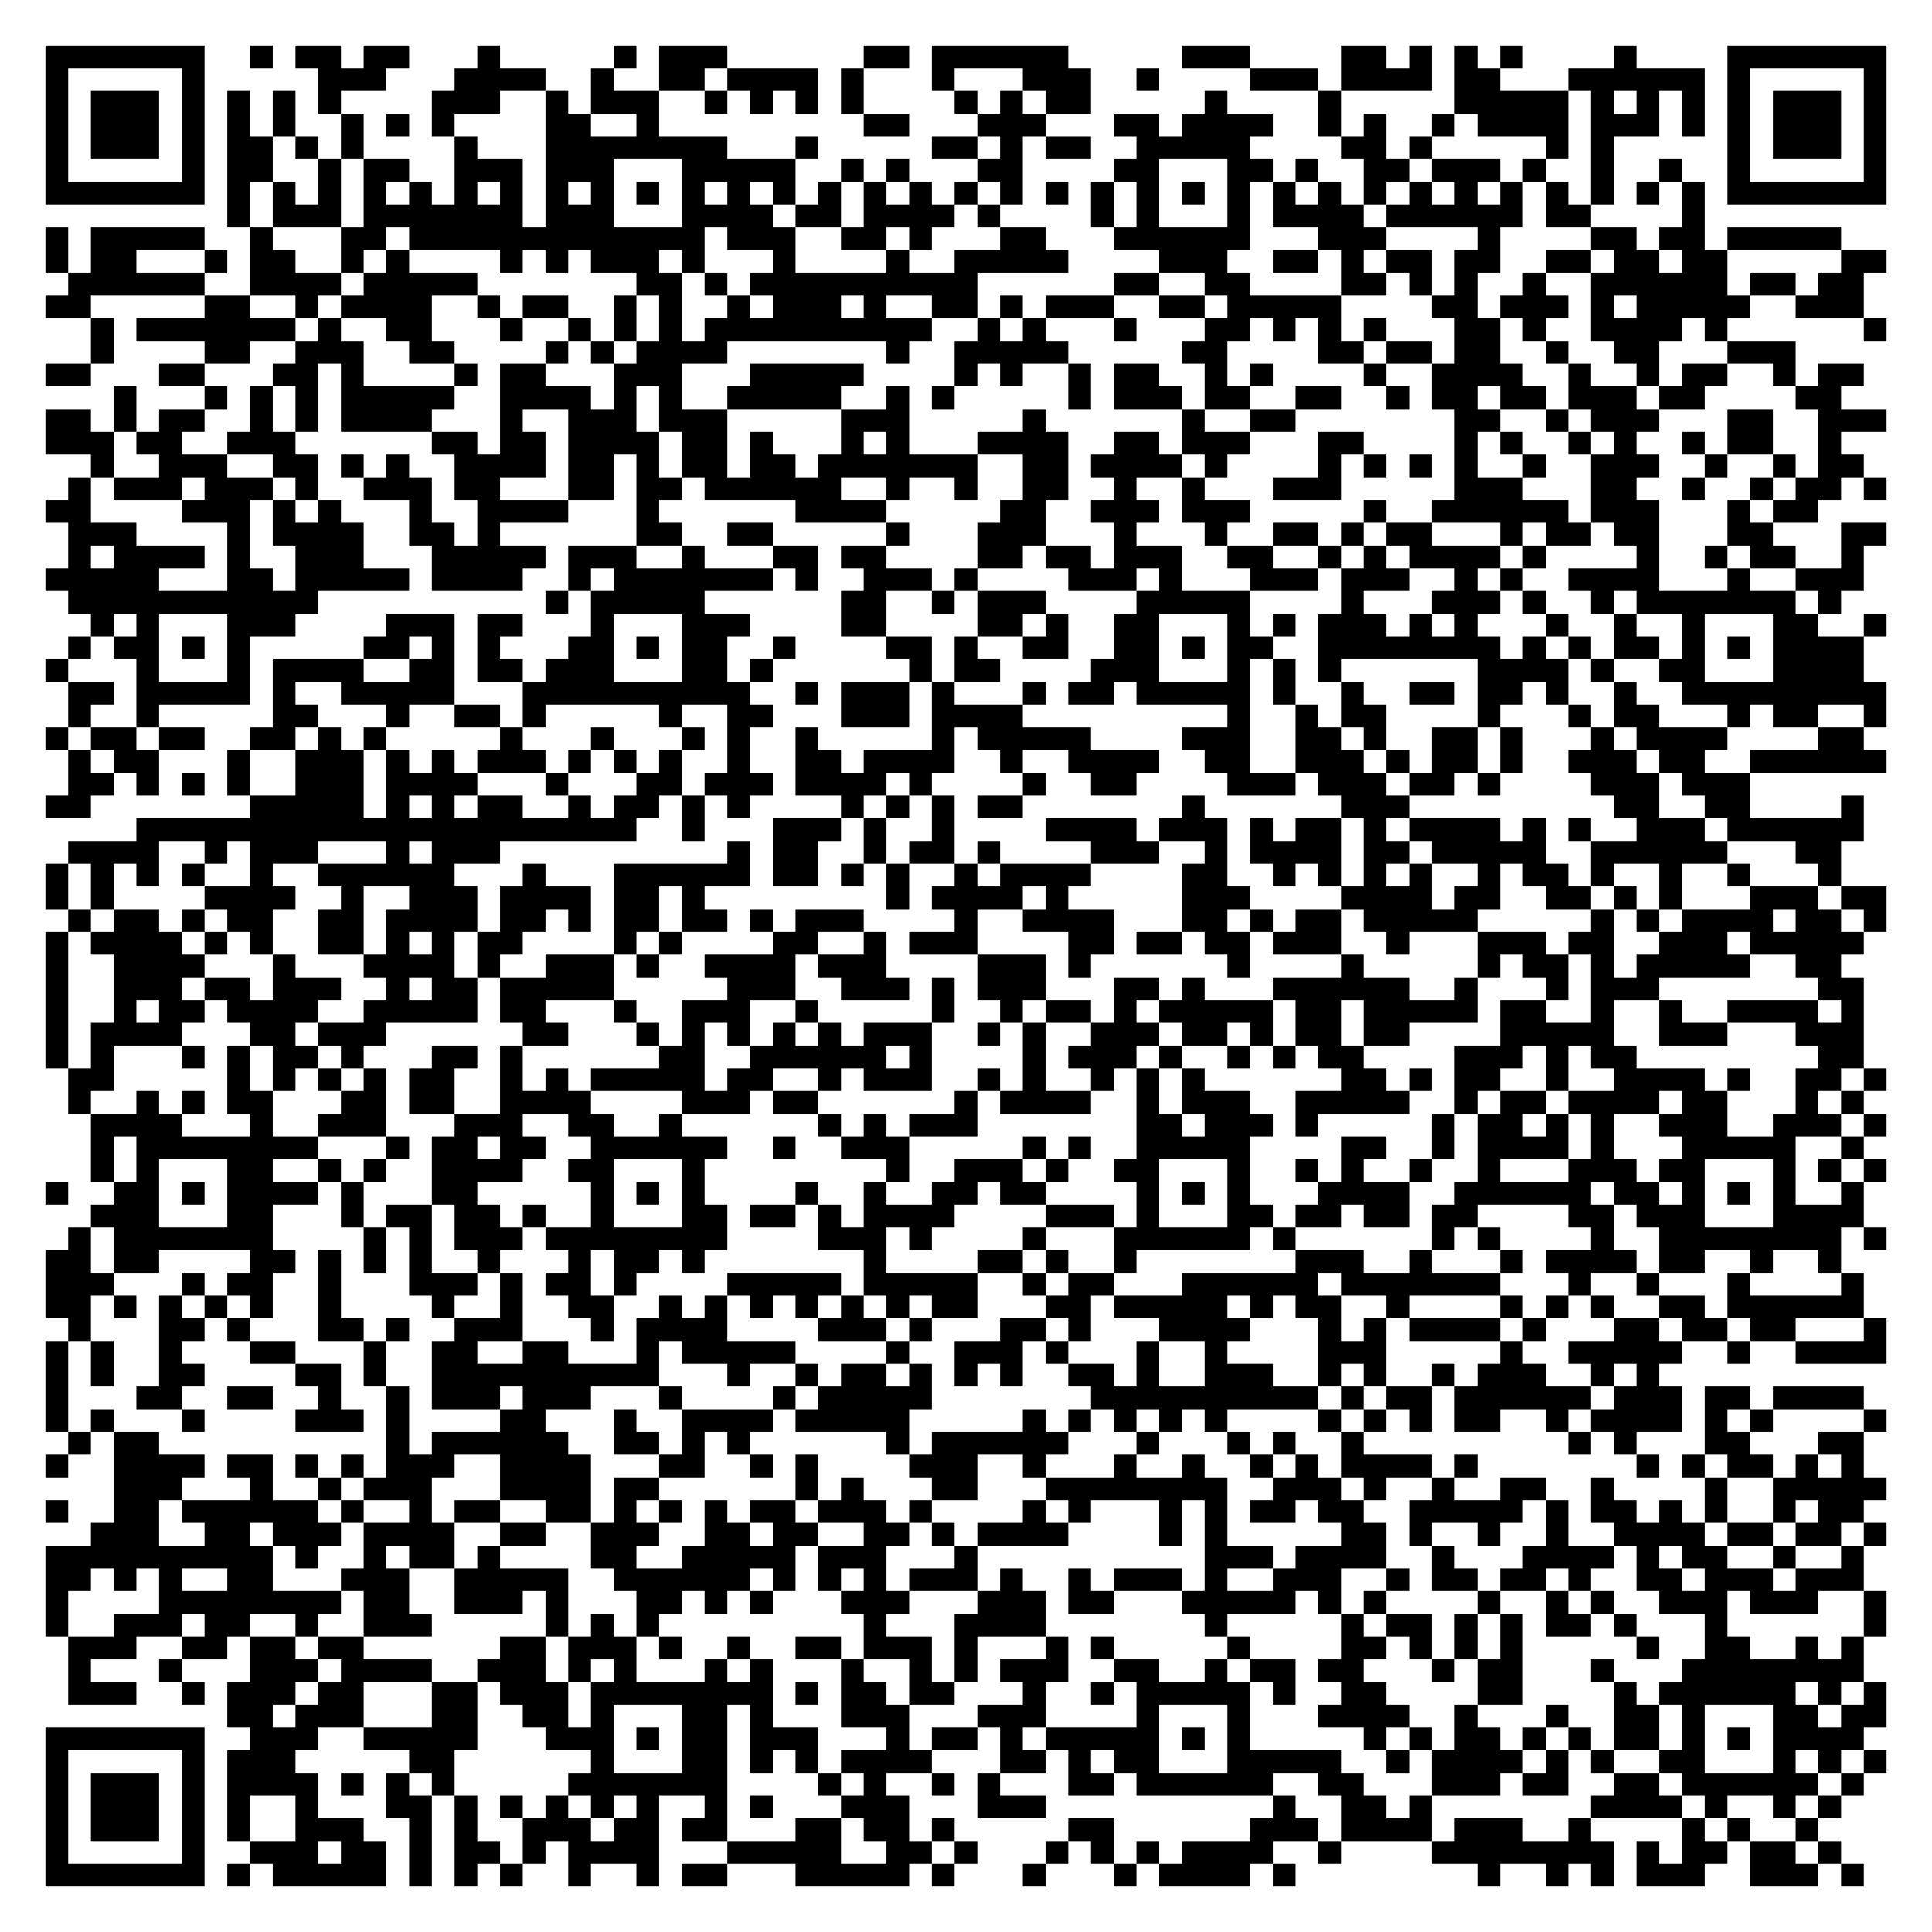
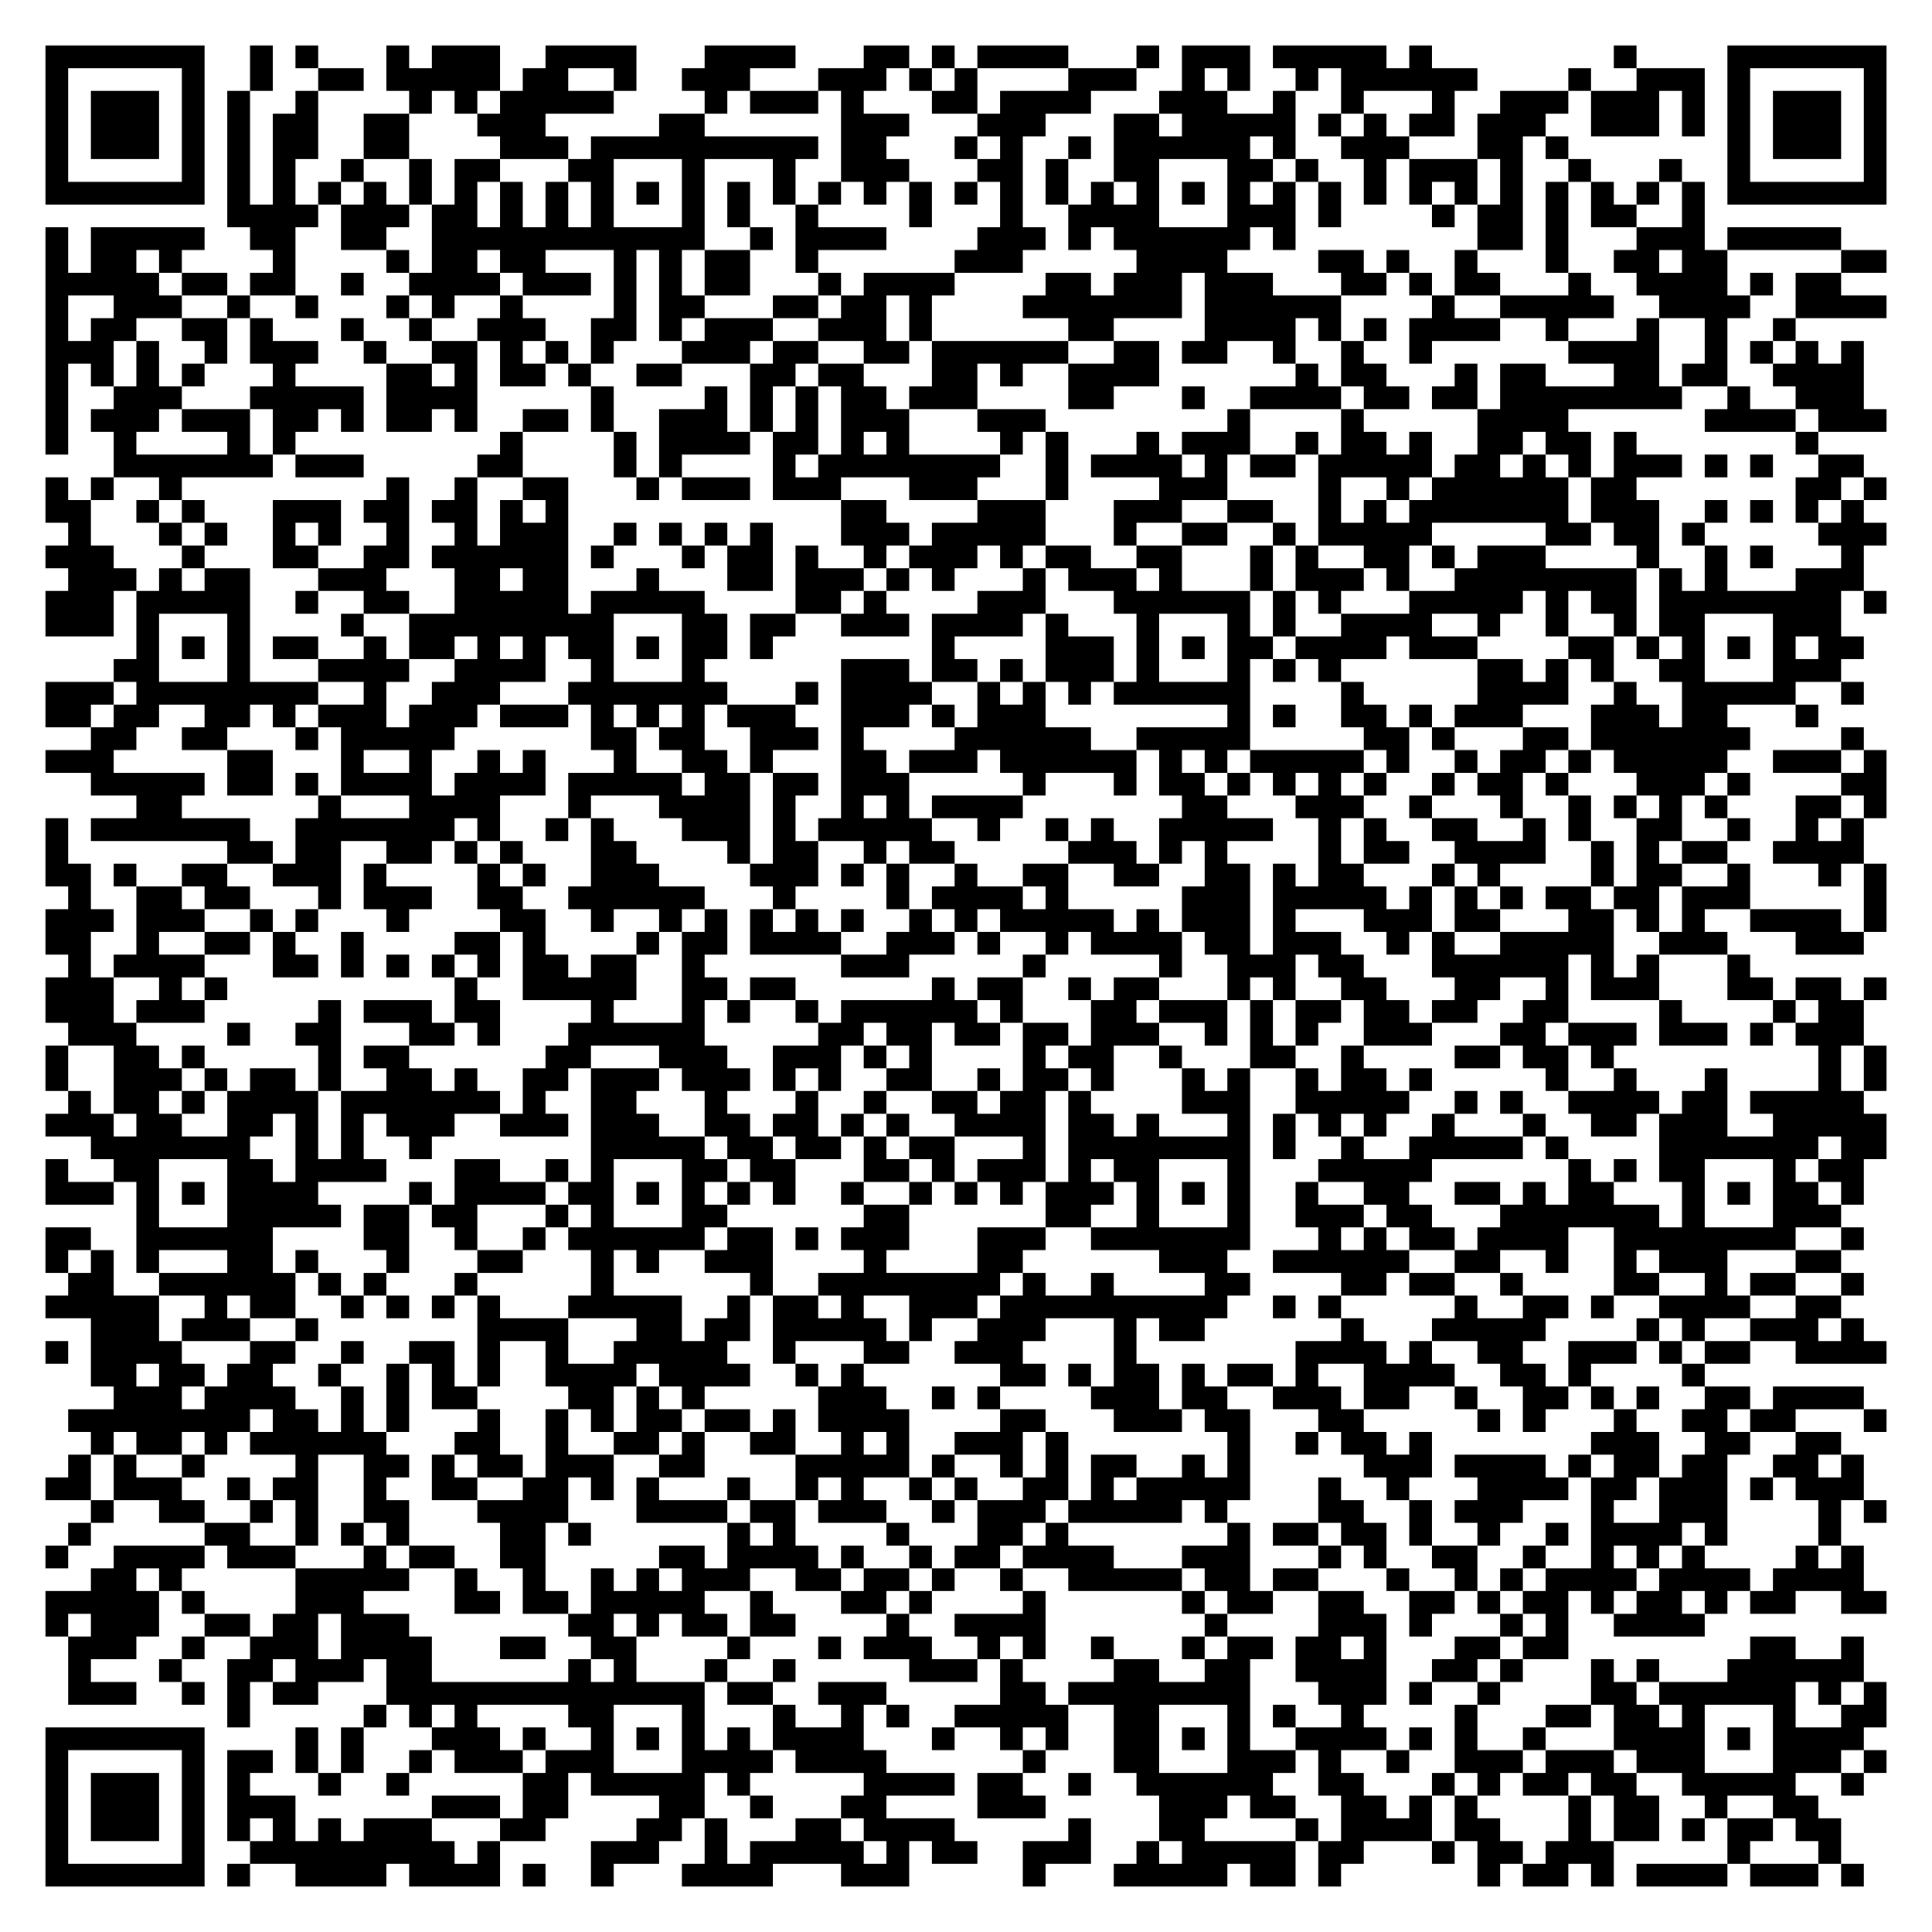
<svg xmlns="http://www.w3.org/2000/svg" width="340" height="340" class="segno">
  <g transform="scale(4)">
    <path fill="#fff" d="M0 0h85v85h-85z" />
-     <path class="qrline" stroke="#000" d="M2 2.5h7m2 0h1m1 0h2m1 0h2m3 0h1m5 0h1m1 0h3m6 0h2m1 0h6m5 0h3m4 0h2m1 0h1m1 0h1m1 0h1m4 0h1m4 0h7m-81 1h1m5 0h1m5 0h3m3 0h4m2 0h1m2 0h2m1 0h4m1 0h1m3 0h1m3 0h3m2 0h1m4 0h3m1 0h4m1 0h2m3 0h6m1 0h1m5 0h1m-81 1h1m1 0h3m1 0h1m1 0h1m1 0h1m1 0h1m4 0h3m2 0h1m1 0h3m2 0h1m1 0h1m1 0h1m1 0h1m4 0h1m1 0h1m1 0h2m5 0h1m4 0h1m5 0h5m1 0h1m1 0h1m1 0h1m1 0h1m1 0h3m1 0h1m-81 1h1m1 0h3m1 0h1m1 0h1m1 0h1m2 0h1m1 0h1m1 0h1m4 0h2m2 0h1m9 0h2m3 0h3m3 0h2m1 0h4m2 0h1m1 0h1m2 0h1m1 0h4m1 0h3m1 0h1m1 0h1m1 0h3m1 0h1m-81 1h1m1 0h3m1 0h1m1 0h2m1 0h1m1 0h1m4 0h1m3 0h8m3 0h1m5 0h2m1 0h1m1 0h2m2 0h5m4 0h2m1 0h1m5 0h1m1 0h1m5 0h1m1 0h3m1 0h1m-81 1h1m5 0h1m1 0h2m2 0h1m1 0h2m2 0h3m1 0h3m3 0h5m2 0h1m1 0h1m3 0h2m4 0h2m3 0h2m1 0h1m2 0h2m1 0h3m1 0h1m2 0h1m2 0h1m2 0h1m5 0h1m-81 1h7m1 0h1m1 0h1m1 0h1m1 0h1m1 0h1m1 0h1m1 0h1m1 0h1m1 0h1m1 0h1m1 0h1m1 0h1m1 0h1m1 0h1m1 0h1m1 0h1m1 0h1m1 0h1m1 0h1m1 0h1m1 0h1m1 0h1m1 0h1m1 0h1m1 0h1m1 0h1m1 0h1m1 0h1m1 0h1m1 0h1m1 0h1m1 0h1m1 0h1m1 0h7m-73 1h1m1 0h3m1 0h7m1 0h3m3 0h4m1 0h2m1 0h4m1 0h1m4 0h1m1 0h1m3 0h1m1 0h4m1 0h6m1 0h2m4 0h1m-73 1h1m1 0h5m2 0h1m3 0h2m1 0h13m1 0h3m2 0h2m1 0h1m3 0h2m3 0h6m3 0h3m4 0h1m4 0h2m1 0h2m1 0h5m-79 1h1m1 0h2m3 0h1m1 0h2m2 0h1m1 0h1m4 0h1m1 0h1m1 0h3m1 0h1m3 0h1m4 0h1m2 0h5m4 0h3m2 0h2m1 0h1m1 0h2m1 0h2m2 0h2m1 0h2m1 0h2m5 0h2m-80 1h6m2 0h4m1 0h5m7 0h2m1 0h1m1 0h10m6 0h2m2 0h2m4 0h2m1 0h1m1 0h1m2 0h1m2 0h6m1 0h2m1 0h2m-80 1h2m5 0h2m2 0h1m1 0h4m2 0h1m1 0h2m2 0h1m1 0h1m2 0h1m1 0h3m1 0h1m2 0h2m1 0h1m1 0h3m2 0h2m1 0h5m4 0h2m1 0h3m1 0h1m1 0h5m2 0h3m-78 1h1m1 0h7m1 0h1m2 0h2m3 0h1m2 0h1m1 0h1m1 0h1m1 0h10m2 0h1m1 0h1m3 0h1m3 0h2m1 0h1m1 0h1m1 0h1m3 0h2m1 0h1m2 0h4m1 0h1m6 0h1m-79 1h1m4 0h2m2 0h3m2 0h2m4 0h1m1 0h1m1 0h4m7 0h1m2 0h5m5 0h2m4 0h2m1 0h2m1 0h2m2 0h1m2 0h2m3 0h3m-77 1h2m3 0h2m3 0h2m1 0h1m4 0h1m1 0h2m3 0h3m3 0h5m4 0h1m1 0h1m2 0h1m1 0h2m2 0h1m1 0h1m4 0h1m2 0h4m2 0h1m2 0h1m1 0h2m2 0h1m1 0h2m-77 1h1m3 0h1m1 0h1m1 0h1m1 0h5m2 0h4m1 0h1m1 0h1m2 0h5m2 0h1m1 0h1m5 0h1m1 0h3m1 0h2m2 0h2m2 0h1m1 0h2m1 0h2m1 0h3m1 0h2m4 0h2m-79 1h2m1 0h1m1 0h2m2 0h1m1 0h1m1 0h4m3 0h1m2 0h3m1 0h3m5 0h3m5 0h1m6 0h1m2 0h2m7 0h2m2 0h1m1 0h3m3 0h2m2 0h3m-81 1h3m1 0h2m2 0h3m6 0h2m1 0h2m1 0h4m1 0h2m1 0h1m3 0h1m1 0h1m3 0h4m2 0h2m1 0h3m3 0h2m4 0h1m1 0h1m2 0h1m1 0h1m2 0h1m1 0h2m2 0h1m-77 1h1m2 0h3m2 0h2m1 0h1m1 0h1m2 0h4m1 0h2m1 0h1m1 0h2m1 0h2m1 0h7m2 0h2m1 0h4m1 0h1m4 0h1m1 0h1m1 0h1m1 0h1m2 0h1m2 0h3m2 0h1m2 0h1m1 0h2m-79 1h1m1 0h3m1 0h3m1 0h1m2 0h3m1 0h2m3 0h2m1 0h2m1 0h6m2 0h1m2 0h1m2 0h2m2 0h1m2 0h1m3 0h3m5 0h3m3 0h2m2 0h1m2 0h1m1 0h2m1 0h1m-81 1h2m4 0h3m1 0h1m1 0h1m3 0h1m2 0h4m3 0h1m6 0h4m5 0h2m2 0h3m1 0h3m5 0h1m2 0h6m1 0h3m3 0h1m1 0h2m-77 1h3m4 0h1m1 0h4m2 0h2m1 0h1m6 0h2m2 0h2m5 0h1m3 0h3m3 0h1m3 0h1m2 0h2m1 0h1m1 0h2m3 0h1m1 0h2m1 0h2m3 0h2m3 0h2m-80 1h1m1 0h4m1 0h1m2 0h3m3 0h5m1 0h3m2 0h1m3 0h2m1 0h2m4 0h2m1 0h2m1 0h3m2 0h2m2 0h1m1 0h1m1 0h4m1 0h1m4 0h1m2 0h1m1 0h2m2 0h1m-80 1h5m3 0h2m1 0h5m1 0h4m2 0h1m1 0h7m1 0h1m2 0h3m1 0h1m4 0h3m1 0h1m3 0h3m1 0h3m2 0h1m1 0h1m2 0h4m3 0h1m2 0h3m-79 1h11m10 0h1m1 0h5m6 0h2m2 0h1m1 0h3m4 0h5m4 0h1m3 0h3m1 0h1m2 0h1m1 0h7m1 0h1m-77 1h1m1 0h1m3 0h3m4 0h3m1 0h2m3 0h1m3 0h3m4 0h2m4 0h2m1 0h1m2 0h2m3 0h1m1 0h1m1 0h3m1 0h1m1 0h1m3 0h1m2 0h1m2 0h1m3 0h2m2 0h1m-80 1h1m1 0h2m1 0h1m1 0h1m5 0h2m1 0h1m1 0h1m3 0h2m1 0h1m1 0h2m2 0h1m4 0h2m1 0h1m2 0h2m2 0h2m1 0h1m1 0h2m2 0h8m1 0h1m1 0h1m1 0h2m1 0h1m1 0h1m1 0h4m-80 1h1m3 0h1m3 0h1m1 0h4m2 0h2m1 0h2m1 0h3m3 0h2m1 0h1m6 0h1m1 0h2m4 0h3m3 0h1m1 0h1m1 0h1m6 0h4m1 0h1m2 0h2m3 0h4m-79 1h2m1 0h5m1 0h1m2 0h5m3 0h10m2 0h1m1 0h3m1 0h1m3 0h1m1 0h2m1 0h5m1 0h1m2 0h1m2 0h2m1 0h2m1 0h1m2 0h1m2 0h9m-80 1h1m2 0h1m5 0h2m3 0h1m2 0h2m1 0h1m5 0h1m2 0h2m3 0h3m1 0h4m9 0h1m2 0h1m1 0h2m4 0h1m3 0h1m1 0h2m3 0h1m1 0h2m2 0h1m-81 1h1m1 0h2m1 0h2m2 0h2m1 0h1m1 0h1m5 0h1m3 0h1m3 0h1m1 0h1m2 0h1m5 0h1m1 0h5m4 0h3m2 0h2m1 0h1m2 0h2m1 0h1m3 0h1m1 0h4m4 0h2m-79 1h1m1 0h2m3 0h1m2 0h3m1 0h1m1 0h1m1 0h3m1 0h1m1 0h1m1 0h1m2 0h1m2 0h2m1 0h4m2 0h1m2 0h4m2 0h2m2 0h3m1 0h1m1 0h2m1 0h1m2 0h3m1 0h2m2 0h6m-80 1h2m1 0h1m1 0h1m1 0h1m2 0h3m1 0h4m3 0h1m3 0h2m1 0h3m1 0h4m1 0h1m4 0h1m2 0h2m4 0h3m1 0h3m1 0h2m1 0h1m4 0h3m1 0h3m-75 1h2m7 0h5m1 0h1m1 0h1m1 0h2m2 0h1m1 0h2m1 0h1m1 0h1m4 0h1m1 0h1m1 0h1m1 0h2m7 0h1m6 0h3m9 0h2m2 0h2m4 0h1m-76 1h22m2 0h1m3 0h3m1 0h1m2 0h1m4 0h4m1 0h3m1 0h1m1 0h2m1 0h1m1 0h4m1 0h1m1 0h1m2 0h3m1 0h6m-79 1h4m2 0h1m1 0h3m3 0h1m1 0h3m10 0h1m1 0h2m2 0h1m1 0h2m1 0h1m4 0h3m2 0h1m1 0h4m1 0h2m1 0h5m2 0h6m3 0h2m-79 1h1m1 0h1m1 0h1m1 0h1m2 0h1m2 0h6m3 0h1m3 0h6m1 0h2m1 0h1m1 0h1m2 0h1m1 0h4m4 0h2m2 0h1m1 0h1m1 0h1m1 0h1m2 0h1m1 0h2m1 0h1m2 0h1m2 0h1m3 0h1m-79 1h1m1 0h1m4 0h4m2 0h1m2 0h3m1 0h4m1 0h2m1 0h1m8 0h1m1 0h4m1 0h1m5 0h3m4 0h4m1 0h2m2 0h2m1 0h1m1 0h1m3 0h3m1 0h2m-80 1h1m1 0h2m1 0h1m1 0h2m2 0h2m1 0h4m1 0h2m1 0h1m1 0h2m1 0h2m1 0h1m1 0h3m4 0h1m2 0h4m3 0h2m1 0h1m1 0h2m1 0h5m5 0h1m1 0h1m1 0h4m1 0h2m1 0h1m-81 1h1m1 0h4m1 0h1m1 0h1m2 0h2m1 0h1m1 0h1m1 0h2m4 0h1m1 0h1m4 0h2m2 0h1m1 0h3m4 0h2m1 0h2m1 0h2m1 0h3m2 0h1m3 0h3m1 0h2m2 0h3m1 0h5m-80 1h1m2 0h4m3 0h1m3 0h4m1 0h1m2 0h3m1 0h1m2 0h4m1 0h3m4 0h3m1 0h1m6 0h1m4 0h1m5 0h1m1 0h2m1 0h1m1 0h5m2 0h2m-79 1h1m2 0h3m1 0h2m1 0h3m2 0h1m1 0h2m1 0h5m5 0h3m2 0h3m1 0h1m1 0h3m3 0h2m1 0h1m3 0h6m2 0h1m3 0h1m1 0h3m7 0h2m-80 1h1m2 0h1m1 0h2m1 0h4m2 0h5m1 0h2m3 0h1m2 0h3m2 0h1m5 0h1m2 0h1m1 0h2m1 0h1m1 0h5m1 0h2m1 0h5m1 0h2m2 0h1m2 0h1m2 0h4m1 0h1m-80 1h1m1 0h4m3 0h2m1 0h3m6 0h2m3 0h1m1 0h1m1 0h1m1 0h1m1 0h1m1 0h3m2 0h1m1 0h1m2 0h3m1 0h2m1 0h1m1 0h2m1 0h2m4 0h5m2 0h3m3 0h3m-80 1h1m1 0h1m3 0h1m1 0h1m1 0h2m1 0h1m3 0h2m1 0h1m6 0h2m2 0h6m1 0h1m4 0h1m1 0h3m1 0h1m2 0h1m1 0h1m1 0h2m4 0h3m1 0h1m1 0h2m8 0h2m-79 1h2m5 0h1m1 0h1m1 0h1m1 0h1m1 0h2m2 0h1m1 0h1m1 0h5m1 0h2m2 0h1m1 0h3m2 0h1m1 0h1m2 0h1m1 0h1m1 0h1m6 0h2m1 0h1m1 0h2m2 0h1m2 0h4m1 0h1m2 0h2m1 0h1m-80 1h1m2 0h1m1 0h1m1 0h2m3 0h2m1 0h2m2 0h4m4 0h3m1 0h2m6 0h1m1 0h4m2 0h1m1 0h3m2 0h5m2 0h1m1 0h2m1 0h4m1 0h2m3 0h1m1 0h1m-78 1h4m3 0h1m2 0h3m3 0h3m2 0h2m2 0h1m6 0h1m1 0h1m1 0h3m7 0h2m1 0h3m1 0h1m5 0h1m1 0h2m1 0h1m1 0h1m2 0h3m2 0h3m1 0h1m-79 1h1m1 0h8m3 0h1m1 0h2m1 0h2m2 0h6m2 0h1m2 0h3m5 0h1m1 0h1m2 0h5m4 0h2m2 0h1m1 0h4m1 0h1m3 0h5m2 0h1m-78 1h1m1 0h1m3 0h2m2 0h1m1 0h1m2 0h4m2 0h2m3 0h1m8 0h1m2 0h3m1 0h1m2 0h2m3 0h1m2 0h1m1 0h1m2 0h1m2 0h1m3 0h3m1 0h2m3 0h1m1 0h1m1 0h1m-81 1h1m2 0h2m1 0h1m1 0h4m1 0h1m3 0h2m5 0h1m1 0h1m1 0h1m4 0h1m2 0h1m2 0h2m1 0h2m4 0h1m1 0h1m1 0h1m3 0h4m2 0h6m1 0h2m1 0h1m1 0h1m1 0h1m2 0h1m-78 1h3m3 0h2m3 0h1m1 0h2m1 0h2m1 0h1m2 0h1m3 0h2m1 0h2m1 0h1m1 0h4m4 0h3m1 0h1m3 0h2m1 0h2m1 0h2m1 0h2m4 0h2m1 0h3m3 0h4m-79 1h1m1 0h7m4 0h1m1 0h1m1 0h3m1 0h8m4 0h3m1 0h1m4 0h1m3 0h6m1 0h1m6 0h1m1 0h1m4 0h1m2 0h8m1 0h1m-81 1h2m1 0h2m4 0h2m1 0h1m1 0h1m1 0h1m2 0h1m3 0h1m1 0h2m1 0h1m7 0h1m4 0h2m1 0h1m2 0h1m7 0h3m2 0h1m3 0h1m1 0h4m1 0h2m2 0h1m2 0h1m-79 1h3m3 0h1m1 0h2m2 0h1m3 0h3m1 0h1m1 0h2m1 0h1m4 0h5m1 0h5m2 0h1m1 0h2m3 0h6m1 0h7m3 0h1m2 0h1m3 0h1m4 0h1m-80 1h2m1 0h1m1 0h1m1 0h1m1 0h1m2 0h1m4 0h1m2 0h1m2 0h2m2 0h1m1 0h1m1 0h1m1 0h1m1 0h1m1 0h1m1 0h2m3 0h2m1 0h5m1 0h1m1 0h2m2 0h1m4 0h1m1 0h1m1 0h1m2 0h2m1 0h6m-79 1h1m3 0h2m1 0h1m3 0h2m1 0h1m2 0h3m3 0h1m1 0h4m4 0h3m1 0h1m3 0h2m1 0h1m3 0h4m3 0h1m1 0h1m1 0h4m1 0h1m3 0h2m1 0h2m1 0h2m3 0h1m-81 1h1m1 0h1m2 0h1m3 0h2m3 0h1m2 0h2m2 0h2m3 0h1m1 0h5m4 0h1m2 0h3m1 0h1m3 0h1m2 0h1m4 0h3m5 0h1m2 0h5m2 0h1m2 0h4m-81 1h1m1 0h1m2 0h2m4 0h2m1 0h1m2 0h10m3 0h1m2 0h1m1 0h2m1 0h1m1 0h1m1 0h1m2 0h2m1 0h1m2 0h3m2 0h1m1 0h1m2 0h1m1 0h3m2 0h1m1 0h1m-71 1h1m3 0h2m2 0h2m2 0h1m2 0h1m1 0h3m1 0h3m3 0h1m4 0h1m1 0h5m7 0h10m1 0h1m1 0h2m1 0h6m1 0h3m1 0h2m1 0h4m-80 1h1m1 0h1m3 0h1m4 0h3m1 0h1m4 0h2m3 0h1m2 0h4m1 0h5m5 0h1m1 0h1m1 0h1m1 0h1m1 0h1m4 0h1m1 0h1m1 0h1m1 0h2m2 0h1m1 0h4m1 0h1m1 0h1m4 0h1m-80 1h1m1 0h2m10 0h1m1 0h6m2 0h2m1 0h1m1 0h1m6 0h1m1 0h6m3 0h1m3 0h1m1 0h1m2 0h1m9 0h1m1 0h1m3 0h2m3 0h2m-80 1h1m2 0h4m1 0h2m1 0h1m1 0h1m1 0h3m2 0h4m3 0h2m2 0h1m1 0h1m4 0h3m2 0h1m3 0h1m2 0h1m2 0h1m1 0h1m1 0h4m1 0h1m7 0h1m1 0h1m1 0h2m1 0h1m1 0h1m-77 1h3m3 0h1m2 0h1m1 0h3m3 0h4m1 0h2m6 0h1m1 0h1m3 0h2m3 0h8m2 0h3m1 0h1m2 0h1m2 0h2m2 0h1m4 0h1m2 0h5m-81 1h1m2 0h2m1 0h6m1 0h1m2 0h1m1 0h2m2 0h2m1 0h1m1 0h1m1 0h1m1 0h2m1 0h3m1 0h1m4 0h1m1 0h1m3 0h1m1 0h1m1 0h2m1 0h2m2 0h5m1 0h1m1 0h2m1 0h1m1 0h1m2 0h1m1 0h2m-78 1h3m2 0h2m1 0h3m1 0h4m2 0h2m2 0h3m2 0h2m1 0h2m2 0h2m1 0h1m1 0h4m4 0h1m1 0h1m5 0h2m1 0h1m2 0h1m2 0h1m2 0h4m1 0h2m1 0h2m1 0h1m-81 1h10m1 0h1m2 0h1m1 0h2m1 0h1m4 0h2m2 0h5m1 0h3m3 0h1m10 0h3m1 0h4m2 0h1m3 0h4m1 0h1m1 0h2m2 0h1m2 0h1m-80 1h2m1 0h1m1 0h1m2 0h2m3 0h3m2 0h5m2 0h6m1 0h1m1 0h1m1 0h1m1 0h3m1 0h1m2 0h1m1 0h3m1 0h1m2 0h3m2 0h1m1 0h2m1 0h2m1 0h1m2 0h2m1 0h3m1 0h3m-80 1h1m4 0h8m1 0h2m2 0h3m1 0h1m3 0h2m1 0h1m1 0h1m3 0h3m3 0h3m1 0h2m3 0h5m1 0h1m1 0h1m4 0h1m2 0h1m1 0h1m2 0h3m1 0h3m2 0h1m-81 1h1m2 0h3m1 0h2m2 0h1m2 0h3m5 0h1m1 0h1m1 0h1m9 0h1m3 0h4m7 0h1m5 0h1m1 0h2m1 0h1m1 0h1m1 0h2m1 0h1m3 0h1m6 0h1m-80 1h3m2 0h2m1 0h2m1 0h2m6 0h2m1 0h3m1 0h1m2 0h1m2 0h2m1 0h3m1 0h1m3 0h1m1 0h1m5 0h1m4 0h2m1 0h1m1 0h1m1 0h1m5 0h1m2 0h2m2 0h1m1 0h1m-79 1h1m3 0h1m3 0h3m1 0h4m2 0h3m1 0h1m1 0h1m3 0h1m1 0h1m3 0h1m2 0h1m1 0h1m1 0h3m2 0h2m2 0h1m1 0h2m1 0h2m3 0h1m1 0h2m3 0h1m3 0h8m-79 1h3m2 0h1m1 0h3m1 0h2m3 0h2m1 0h3m1 0h8m1 0h1m1 0h2m1 0h2m3 0h1m2 0h1m1 0h5m1 0h1m2 0h2m4 0h2m4 0h1m1 0h6m1 0h1m1 0h1m-73 1h2m1 0h3m3 0h2m2 0h2m1 0h1m3 0h2m1 0h1m3 0h3m3 0h3m4 0h1m3 0h1m3 0h4m2 0h1m3 0h1m2 0h2m1 0h1m3 0h2m1 0h2m-81 1h7m2 0h3m2 0h5m3 0h3m1 0h1m1 0h2m1 0h3m3 0h1m1 0h2m1 0h1m1 0h5m1 0h1m1 0h1m5 0h1m1 0h1m1 0h2m1 0h1m1 0h1m1 0h2m1 0h1m1 0h1m1 0h4m-80 1h1m5 0h1m1 0h3m5 0h2m6 0h1m3 0h2m1 0h1m1 0h1m1 0h4m3 0h2m1 0h1m1 0h2m3 0h5m2 0h1m1 0h4m1 0h1m1 0h1m2 0h2m3 0h1m1 0h1m1 0h1m-81 1h1m1 0h3m1 0h1m1 0h4m1 0h1m1 0h1m1 0h1m5 0h7m4 0h1m1 0h1m2 0h1m1 0h1m3 0h2m1 0h6m2 0h2m3 0h3m1 0h2m2 0h2m1 0h6m1 0h1m-80 1h1m1 0h3m1 0h1m1 0h1m2 0h1m3 0h2m1 0h1m1 0h1m1 0h1m1 0h1m1 0h1m2 0h1m1 0h1m3 0h3m3 0h3m10 0h1m2 0h2m1 0h1m7 0h4m1 0h1m2 0h1m1 0h1m-79 1h1m1 0h3m1 0h1m1 0h1m2 0h3m2 0h1m1 0h1m2 0h3m1 0h2m1 0h2m3 0h2m1 0h2m1 0h1m5 0h2m6 0h3m1 0h4m1 0h3m2 0h1m4 0h1m1 0h1m2 0h1m-78 1h1m5 0h1m2 0h3m1 0h2m1 0h1m1 0h2m1 0h1m1 0h4m3 0h5m2 0h2m1 0h1m3 0h1m1 0h1m1 0h1m1 0h4m2 0h1m4 0h8m1 0h1m1 0h2m1 0h2m1 0h1m-79 1h7m1 0h1m1 0h5m1 0h1m1 0h1m1 0h1m2 0h1m2 0h1m1 0h2m3 0h5m1 0h1m3 0h1m3 0h1m1 0h4m1 0h1m8 0h1m2 0h1m1 0h1m1 0h3m2 0h3m1 0h1" />
+     <path class="qrline" stroke="#000" d="M2 2.5h7m2 0h1m1 0h1m3 0h1m1 0h3m2 0h4m3 0h4m3 0h2m1 0h1m1 0h4m3 0h1m1 0h3m1 0h5m1 0h1m8 0h1m4 0h7m-81 1h1m5 0h1m2 0h1m2 0h2m1 0h5m1 0h2m2 0h1m2 0h3m3 0h3m1 0h1m1 0h1m4 0h3m2 0h1m1 0h1m2 0h1m1 0h6m4 0h1m2 0h3m1 0h1m5 0h1m-81 1h1m1 0h3m1 0h1m1 0h1m2 0h1m4 0h1m1 0h1m1 0h5m4 0h1m1 0h3m1 0h1m3 0h2m1 0h4m3 0h3m2 0h1m2 0h1m3 0h1m2 0h3m1 0h3m1 0h1m1 0h1m1 0h3m1 0h1m-81 1h1m1 0h3m1 0h1m1 0h1m1 0h2m2 0h2m3 0h3m5 0h2m6 0h3m3 0h3m3 0h2m1 0h5m1 0h1m1 0h1m1 0h2m1 0h3m2 0h3m1 0h1m1 0h1m1 0h3m1 0h1m-81 1h1m1 0h3m1 0h1m1 0h1m1 0h2m2 0h2m4 0h3m1 0h10m1 0h2m3 0h1m1 0h1m2 0h1m1 0h6m1 0h1m2 0h3m3 0h2m1 0h1m7 0h1m1 0h3m1 0h1m-81 1h1m5 0h1m1 0h1m1 0h1m2 0h1m2 0h1m1 0h2m3 0h2m3 0h1m3 0h1m2 0h3m3 0h2m1 0h1m2 0h2m3 0h2m1 0h1m2 0h1m1 0h3m1 0h1m2 0h1m3 0h1m2 0h1m5 0h1m-81 1h7m1 0h1m1 0h1m1 0h1m1 0h1m1 0h1m1 0h1m1 0h1m1 0h1m1 0h1m1 0h1m1 0h1m1 0h1m1 0h1m1 0h1m1 0h1m1 0h1m1 0h1m1 0h1m1 0h1m1 0h1m1 0h1m1 0h1m1 0h1m1 0h1m1 0h1m1 0h1m1 0h1m1 0h1m1 0h1m1 0h1m1 0h1m1 0h1m1 0h1m1 0h7m-73 1h4m1 0h3m1 0h2m1 0h1m1 0h1m1 0h1m3 0h1m1 0h1m2 0h1m4 0h1m3 0h1m2 0h4m3 0h3m1 0h1m4 0h1m1 0h2m1 0h1m1 0h2m2 0h1m-73 1h1m1 0h5m2 0h2m2 0h2m2 0h12m2 0h1m1 0h4m4 0h3m1 0h1m1 0h6m1 0h1m8 0h2m1 0h1m3 0h3m1 0h5m-79 1h1m1 0h2m1 0h1m4 0h1m4 0h1m1 0h2m1 0h2m3 0h1m1 0h1m1 0h2m2 0h1m6 0h3m5 0h4m4 0h2m1 0h1m2 0h1m3 0h1m2 0h2m1 0h2m5 0h2m-81 1h5m1 0h2m1 0h2m2 0h1m2 0h4m1 0h3m1 0h1m1 0h1m1 0h2m3 0h1m1 0h4m4 0h2m1 0h3m1 0h3m3 0h2m1 0h1m1 0h2m3 0h1m2 0h4m1 0h1m1 0h2m-79 1h1m2 0h3m2 0h1m2 0h1m3 0h1m1 0h1m2 0h1m4 0h1m1 0h2m3 0h2m1 0h2m1 0h1m4 0h7m1 0h6m4 0h1m2 0h5m2 0h4m2 0h4m-81 1h1m1 0h2m2 0h2m1 0h1m3 0h1m2 0h1m2 0h3m2 0h2m1 0h1m1 0h3m2 0h3m1 0h1m6 0h2m4 0h4m1 0h1m1 0h1m1 0h4m2 0h1m3 0h1m2 0h1m2 0h1m-77 1h3m1 0h1m2 0h1m1 0h3m2 0h1m2 0h2m1 0h1m1 0h1m1 0h1m3 0h3m1 0h2m2 0h2m1 0h6m2 0h2m1 0h2m2 0h1m2 0h1m2 0h1m6 0h4m2 0h1m1 0h1m1 0h1m1 0h1m-80 1h1m1 0h1m1 0h1m1 0h1m3 0h1m4 0h2m1 0h1m1 0h2m1 0h1m2 0h2m3 0h2m1 0h2m3 0h2m1 0h1m2 0h4m6 0h1m1 0h2m3 0h1m1 0h2m3 0h2m1 0h2m2 0h4m-80 1h1m2 0h3m3 0h5m1 0h4m5 0h1m4 0h1m1 0h1m1 0h1m1 0h2m1 0h3m4 0h2m3 0h1m2 0h4m1 0h2m1 0h2m1 0h8m2 0h1m2 0h3m-80 1h1m1 0h3m1 0h3m1 0h2m1 0h1m1 0h2m1 0h1m2 0h2m1 0h1m2 0h3m1 0h1m1 0h1m1 0h3m3 0h3m8 0h1m4 0h1m5 0h4m6 0h4m1 0h3m-81 1h1m2 0h1m4 0h1m1 0h1m9 0h1m4 0h1m1 0h4m1 0h2m1 0h1m1 0h1m4 0h1m1 0h1m3 0h1m1 0h3m2 0h1m1 0h2m1 0h1m2 0h2m1 0h2m1 0h1m7 0h1m-75 1h7m1 0h3m5 0h2m4 0h1m1 0h1m4 0h1m1 0h8m2 0h1m1 0h4m1 0h1m1 0h2m1 0h5m1 0h2m1 0h1m1 0h1m1 0h3m1 0h1m1 0h1m2 0h2m-80 1h1m1 0h1m2 0h1m9 0h1m2 0h1m2 0h2m3 0h1m1 0h3m1 0h3m3 0h3m3 0h1m4 0h3m4 0h1m2 0h1m1 0h6m1 0h2m7 0h2m1 0h1m-81 1h2m2 0h1m1 0h1m3 0h3m1 0h2m1 0h2m1 0h1m1 0h1m12 0h2m4 0h3m3 0h3m2 0h2m2 0h1m1 0h1m1 0h7m1 0h3m2 0h1m1 0h1m1 0h1m1 0h1m-79 1h1m3 0h1m1 0h1m2 0h1m1 0h1m2 0h1m2 0h1m1 0h3m2 0h1m1 0h1m1 0h1m1 0h1m3 0h3m1 0h5m3 0h1m2 0h2m2 0h1m1 0h5m5 0h2m1 0h2m1 0h1m5 0h3m-81 1h3m3 0h1m3 0h2m2 0h2m1 0h6m1 0h1m3 0h1m1 0h2m1 0h1m2 0h1m1 0h3m1 0h1m1 0h2m2 0h2m3 0h1m1 0h1m2 0h2m1 0h1m1 0h3m4 0h1m2 0h1m1 0h1m3 0h1m-79 1h3m1 0h1m1 0h2m3 0h3m3 0h2m1 0h2m3 0h1m3 0h2m1 0h3m1 0h1m1 0h1m3 0h1m1 0h3m1 0h1m3 0h1m1 0h3m1 0h1m2 0h8m1 0h1m1 0h1m3 0h3m-80 1h3m1 0h5m2 0h1m2 0h2m2 0h5m1 0h5m4 0h2m1 0h1m4 0h3m3 0h6m1 0h1m1 0h1m3 0h5m1 0h1m1 0h2m1 0h8m1 0h1m-81 1h3m1 0h1m3 0h1m4 0h1m2 0h9m3 0h2m1 0h2m2 0h3m1 0h4m1 0h1m3 0h1m3 0h1m1 0h1m2 0h4m2 0h1m2 0h1m2 0h1m1 0h2m3 0h3m-75 1h1m1 0h1m1 0h1m1 0h2m2 0h1m1 0h2m1 0h1m1 0h1m1 0h2m1 0h1m1 0h2m1 0h1m7 0h1m4 0h3m1 0h1m1 0h1m1 0h2m1 0h4m1 0h3m4 0h2m1 0h1m1 0h1m1 0h1m1 0h1m1 0h2m-77 1h2m3 0h1m3 0h4m2 0h4m2 0h1m3 0h1m6 0h3m1 0h2m1 0h1m1 0h3m1 0h1m3 0h1m1 0h1m1 0h1m6 0h2m1 0h1m1 0h1m2 0h2m3 0h3m-79 1h3m1 0h8m2 0h1m2 0h3m3 0h7m3 0h1m1 0h4m2 0h1m1 0h1m1 0h1m1 0h6m4 0h1m5 0h4m2 0h1m2 0h5m2 0h1m-80 1h2m1 0h2m2 0h2m1 0h1m1 0h3m1 0h3m1 0h3m1 0h1m1 0h1m1 0h1m1 0h3m2 0h3m1 0h1m1 0h3m8 0h1m1 0h1m2 0h2m1 0h1m1 0h3m3 0h3m1 0h2m3 0h1m-76 1h2m2 0h2m3 0h1m1 0h5m6 0h2m1 0h2m2 0h3m1 0h1m4 0h6m2 0h5m5 0h2m1 0h1m3 0h2m1 0h7m4 0h1m-80 1h3m5 0h2m3 0h1m2 0h1m2 0h1m1 0h1m3 0h1m2 0h2m1 0h1m3 0h2m1 0h3m1 0h6m1 0h1m1 0h1m1 0h5m1 0h1m2 0h1m1 0h2m1 0h1m1 0h5m2 0h3m1 0h1m-79 1h5m1 0h2m1 0h1m1 0h4m1 0h4m1 0h5m1 0h2m1 0h2m1 0h3m5 0h1m3 0h1m1 0h2m1 0h1m1 0h1m1 0h1m1 0h1m2 0h1m1 0h2m1 0h1m3 0h3m1 0h1m4 0h2m-77 1h2m6 0h1m3 0h4m3 0h1m3 0h4m1 0h1m2 0h1m1 0h1m1 0h4m7 0h2m3 0h3m2 0h1m3 0h1m2 0h1m1 0h1m1 0h1m1 0h1m3 0h2m1 0h1m-81 1h1m1 0h7m2 0h7m1 0h1m2 0h1m1 0h1m3 0h3m1 0h1m1 0h5m2 0h1m2 0h1m1 0h1m2 0h5m2 0h1m1 0h1m2 0h2m2 0h1m1 0h1m2 0h2m2 0h1m2 0h1m1 0h1m-80 1h1m7 0h2m1 0h2m2 0h2m1 0h1m1 0h1m3 0h2m4 0h1m1 0h2m2 0h1m1 0h2m5 0h3m1 0h1m1 0h1m4 0h1m1 0h2m2 0h4m2 0h1m1 0h1m1 0h2m2 0h4m-80 1h2m1 0h1m2 0h2m2 0h3m1 0h1m4 0h1m1 0h1m2 0h3m4 0h3m1 0h1m1 0h1m2 0h1m2 0h2m2 0h2m2 0h2m1 0h1m1 0h2m3 0h1m1 0h1m4 0h1m1 0h2m2 0h1m3 0h1m1 0h1m-80 1h1m2 0h2m1 0h2m3 0h1m1 0h3m2 0h2m2 0h6m3 0h1m4 0h1m1 0h4m1 0h1m5 0h3m1 0h5m1 0h1m1 0h1m1 0h1m1 0h2m1 0h2m1 0h3m5 0h1m-81 1h3m1 0h3m2 0h1m1 0h1m3 0h1m4 0h2m2 0h1m2 0h1m1 0h1m1 0h1m1 0h1m1 0h1m2 0h1m1 0h1m1 0h5m1 0h1m1 0h3m1 0h1m3 0h3m1 0h2m3 0h2m1 0h1m1 0h1m2 0h4m1 0h1m-81 1h2m2 0h1m2 0h2m1 0h1m2 0h1m4 0h2m1 0h1m4 0h1m1 0h2m1 0h4m2 0h3m1 0h1m2 0h1m1 0h4m1 0h2m1 0h3m2 0h1m1 0h1m2 0h5m2 0h3m3 0h3m-79 1h1m1 0h4m3 0h2m1 0h1m1 0h1m1 0h1m1 0h1m1 0h2m1 0h2m2 0h1m6 0h3m5 0h1m5 0h1m2 0h3m1 0h2m3 0h6m1 0h1m1 0h1m3 0h1m-75 1h3m2 0h1m1 0h1m10 0h1m2 0h5m2 0h2m1 0h2m6 0h1m1 0h2m2 0h1m1 0h2m3 0h1m1 0h1m2 0h2m3 0h2m2 0h1m1 0h3m3 0h2m1 0h2m1 0h1m-81 1h3m1 0h3m5 0h1m1 0h3m1 0h2m4 0h1m3 0h1m1 0h1m2 0h1m1 0h6m1 0h1m3 0h2m1 0h3m1 0h1m1 0h2m1 0h2m1 0h2m2 0h2m4 0h1m4 0h1m1 0h2m-79 1h3m4 0h1m2 0h2m3 0h2m1 0h1m3 0h6m5 0h2m1 0h2m1 0h2m1 0h2m1 0h3m2 0h1m1 0h1m1 0h1m2 0h3m3 0h2m1 0h3m1 0h3m1 0h1m1 0h3m-80 1h1m2 0h2m1 0h1m5 0h1m1 0h2m6 0h2m3 0h3m2 0h3m1 0h1m1 0h1m4 0h1m1 0h2m2 0h1m3 0h2m2 0h1m4 0h2m1 0h2m1 0h1m9 0h1m1 0h1m-81 1h1m2 0h3m1 0h1m1 0h2m1 0h1m2 0h2m1 0h1m2 0h2m1 0h3m1 0h3m1 0h1m1 0h1m2 0h2m2 0h1m1 0h2m1 0h1m3 0h1m1 0h1m2 0h1m1 0h2m1 0h1m5 0h1m2 0h1m3 0h1m4 0h1m1 0h1m-80 1h1m1 0h2m1 0h1m1 0h4m1 0h7m1 0h1m2 0h2m3 0h1m3 0h1m2 0h1m2 0h2m1 0h2m1 0h1m4 0h3m2 0h5m2 0h1m1 0h1m2 0h4m1 0h2m1 0h5m-80 1h3m1 0h2m2 0h2m1 0h1m1 0h1m1 0h3m2 0h3m1 0h3m2 0h2m1 0h2m1 0h1m1 0h1m2 0h4m1 0h2m1 0h1m3 0h1m1 0h1m1 0h1m1 0h1m2 0h1m3 0h1m2 0h2m1 0h3m2 0h5m-79 1h7m2 0h1m1 0h1m2 0h1m7 0h5m1 0h2m1 0h2m1 0h1m1 0h2m3 0h1m1 0h8m1 0h1m2 0h1m2 0h5m1 0h1m4 0h7m1 0h2m-81 1h1m2 0h2m3 0h2m1 0h4m3 0h2m2 0h1m1 0h1m3 0h2m1 0h2m3 0h2m1 0h1m1 0h3m1 0h1m1 0h2m3 0h1m3 0h5m6 0h1m1 0h1m1 0h2m3 0h1m1 0h2m-80 1h3m1 0h1m1 0h1m1 0h4m4 0h1m1 0h4m1 0h2m1 0h1m1 0h1m1 0h1m1 0h1m2 0h1m2 0h1m1 0h1m1 0h1m1 0h3m1 0h1m1 0h1m1 0h1m2 0h1m2 0h2m2 0h2m1 0h1m1 0h2m3 0h1m1 0h1m1 0h2m1 0h1m-76 1h1m3 0h5m1 0h2m1 0h2m3 0h1m1 0h1m3 0h2m6 0h2m6 0h2m2 0h1m3 0h1m2 0h3m1 0h2m3 0h7m1 0h1m3 0h3m-79 1h2m2 0h6m4 0h2m2 0h1m2 0h1m1 0h6m1 0h2m1 0h1m1 0h3m3 0h3m2 0h7m3 0h1m1 0h1m1 0h2m1 0h4m2 0h8m2 0h1m-80 1h1m1 0h1m1 0h1m3 0h2m1 0h1m3 0h1m3 0h2m3 0h1m1 0h1m2 0h3m4 0h1m4 0h2m6 0h3m2 0h6m2 0h2m2 0h1m2 0h1m1 0h3m3 0h2m-78 1h2m2 0h6m1 0h1m1 0h1m3 0h1m5 0h1m6 0h1m2 0h8m1 0h1m2 0h1m4 0h2m4 0h2m1 0h2m2 0h1m4 0h2m2 0h1m1 0h2m2 0h1m-80 1h5m2 0h1m1 0h2m2 0h1m1 0h1m1 0h1m1 0h1m3 0h5m2 0h1m1 0h2m1 0h1m2 0h3m1 0h10m2 0h1m1 0h1m5 0h1m2 0h2m1 0h1m2 0h4m2 0h2m-77 1h3m1 0h3m2 0h1m7 0h4m3 0h2m1 0h2m1 0h5m1 0h1m2 0h3m3 0h1m1 0h2m6 0h1m3 0h5m4 0h1m1 0h1m2 0h3m1 0h1m-80 1h1m1 0h4m3 0h2m2 0h1m2 0h2m1 0h1m2 0h1m2 0h5m2 0h1m3 0h2m2 0h3m4 0h1m7 0h4m1 0h1m2 0h2m2 0h3m1 0h1m1 0h2m2 0h4m-79 1h2m1 0h2m1 0h2m2 0h1m2 0h1m1 0h1m1 0h1m2 0h4m1 0h4m2 0h1m1 0h1m6 0h2m1 0h1m1 0h2m1 0h1m1 0h2m1 0h1m2 0h4m2 0h2m1 0h1m4 0h1m-70 1h3m1 0h4m2 0h1m1 0h1m1 0h2m4 0h2m1 0h1m1 0h1m5 0h3m2 0h1m1 0h1m4 0h3m1 0h2m2 0h3m1 0h2m2 0h1m2 0h2m1 0h1m1 0h1m2 0h2m1 0h4m-79 1h8m1 0h2m1 0h1m1 0h1m3 0h1m2 0h1m1 0h1m1 0h2m1 0h2m1 0h1m1 0h4m4 0h2m3 0h3m1 0h2m3 0h2m5 0h1m1 0h1m3 0h1m2 0h2m1 0h2m3 0h1m-79 1h1m1 0h2m1 0h1m1 0h6m3 0h2m2 0h1m2 0h2m1 0h1m2 0h2m2 0h1m1 0h1m2 0h3m1 0h1m7 0h1m2 0h1m1 0h2m1 0h1m7 0h3m2 0h2m2 0h2m-78 1h1m1 0h1m2 0h1m4 0h1m2 0h2m1 0h1m1 0h2m1 0h3m2 0h2m4 0h5m1 0h1m2 0h1m1 0h1m1 0h2m2 0h1m1 0h1m5 0h3m1 0h4m1 0h1m1 0h2m1 0h2m2 0h2m1 0h1m-80 1h2m1 0h3m2 0h1m1 0h2m2 0h1m2 0h2m2 0h2m1 0h1m1 0h1m3 0h1m2 0h1m1 0h1m2 0h1m1 0h1m2 0h2m1 0h1m1 0h5m3 0h1m2 0h1m3 0h4m1 0h2m1 0h3m1 0h1m1 0h3m-78 1h1m2 0h2m2 0h1m1 0h1m2 0h2m3 0h4m3 0h4m1 0h2m1 0h3m2 0h1m1 0h3m1 0h5m1 0h1m4 0h2m2 0h1m1 0h3m3 0h1m2 0h3m4 0h1m1 0h1m-80 1h1m5 0h2m2 0h1m1 0h1m1 0h1m4 0h2m1 0h1m6 0h1m1 0h1m4 0h1m3 0h2m1 0h1m7 0h1m1 0h2m1 0h2m1 0h1m2 0h1m2 0h1m1 0h4m1 0h1m4 0h1m-79 1h1m2 0h4m1 0h3m3 0h1m1 0h2m2 0h2m5 0h2m1 0h4m1 0h1m2 0h1m1 0h2m1 0h4m3 0h3m3 0h1m1 0h1m2 0h2m2 0h1m2 0h1m1 0h1m1 0h1m4 0h1m1 0h1m-78 1h2m1 0h1m5 0h5m2 0h1m2 0h1m2 0h1m1 0h1m1 0h3m2 0h2m1 0h2m1 0h1m2 0h1m2 0h5m1 0h2m1 0h2m3 0h1m2 0h1m1 0h1m1 0h4m1 0h4m1 0h4m-80 1h5m1 0h1m4 0h3m4 0h2m1 0h2m1 0h5m2 0h1m3 0h2m1 0h1m4 0h1m6 0h1m1 0h2m2 0h2m2 0h2m1 0h1m1 0h2m1 0h1m1 0h2m1 0h1m1 0h2m2 0h2m-81 1h1m1 0h3m2 0h2m1 0h2m1 0h3m7 0h2m1 0h1m1 0h2m1 0h2m4 0h1m2 0h4m7 0h1m4 0h3m1 0h1m3 0h1m1 0h1m2 0h4m-72 1h3m2 0h1m2 0h3m1 0h4m3 0h2m2 0h2m4 0h1m3 0h1m1 0h3m2 0h1m1 0h1m2 0h1m3 0h1m1 0h2m1 0h2m1 0h1m3 0h2m1 0h2m8 0h2m2 0h1m-79 1h1m3 0h1m2 0h2m1 0h3m1 0h2m6 0h1m1 0h1m3 0h1m2 0h1m5 0h3m1 0h1m4 0h2m2 0h2m2 0h4m2 0h2m1 0h1m3 0h1m1 0h1m3 0h6m-79 1h3m2 0h1m1 0h1m1 0h2m3 0h14m1 0h2m2 0h3m5 0h2m1 0h8m3 0h3m1 0h1m2 0h1m4 0h2m1 0h6m1 0h1m1 0h1m-73 1h1m5 0h1m1 0h1m1 0h1m4 0h2m3 0h1m3 0h1m2 0h1m1 0h1m2 0h5m2 0h2m3 0h1m1 0h1m2 0h1m4 0h1m3 0h2m1 0h2m1 0h1m3 0h1m2 0h2m-81 1h7m4 0h1m1 0h1m3 0h3m1 0h1m2 0h1m1 0h1m1 0h1m1 0h1m1 0h4m3 0h1m2 0h1m1 0h1m2 0h2m1 0h1m1 0h1m2 0h4m1 0h1m1 0h1m2 0h1m3 0h4m1 0h1m1 0h4m-80 1h1m5 0h1m1 0h2m1 0h1m1 0h1m2 0h1m1 0h3m1 0h3m3 0h4m1 0h4m6 0h1m3 0h2m3 0h3m1 0h1m2 0h1m2 0h3m1 0h3m1 0h3m3 0h3m1 0h1m-81 1h1m1 0h3m1 0h1m1 0h1m3 0h1m2 0h1m5 0h2m1 0h5m1 0h1m5 0h4m1 0h2m2 0h1m2 0h6m2 0h2m3 0h1m1 0h1m1 0h2m1 0h2m2 0h5m2 0h1m-80 1h1m1 0h3m1 0h1m1 0h3m6 0h3m1 0h2m4 0h2m2 0h1m3 0h2m4 0h3m5 0h3m1 0h2m2 0h2m1 0h1m1 0h1m4 0h1m1 0h2m2 0h1m2 0h2m-78 1h1m1 0h3m1 0h1m1 0h1m1 0h1m1 0h1m1 0h3m3 0h2m4 0h2m1 0h1m3 0h2m1 0h4m5 0h1m3 0h2m4 0h1m1 0h4m1 0h2m3 0h1m1 0h2m1 0h1m1 0h2m1 0h2m-79 1h1m5 0h1m2 0h9m1 0h1m4 0h3m2 0h1m1 0h5m1 0h1m1 0h2m2 0h3m2 0h1m1 0h5m1 0h2m3 0h1m1 0h2m1 0h3m5 0h1m3 0h1m-79 1h7m1 0h1m2 0h4m1 0h4m1 0h1m2 0h1m3 0h4m3 0h3m5 0h1m3 0h5m1 0h2m1 0h1m6 0h1m1 0h2m1 0h1m1 0h4m1 0h3m1 0h1" />
  </g>
</svg>
